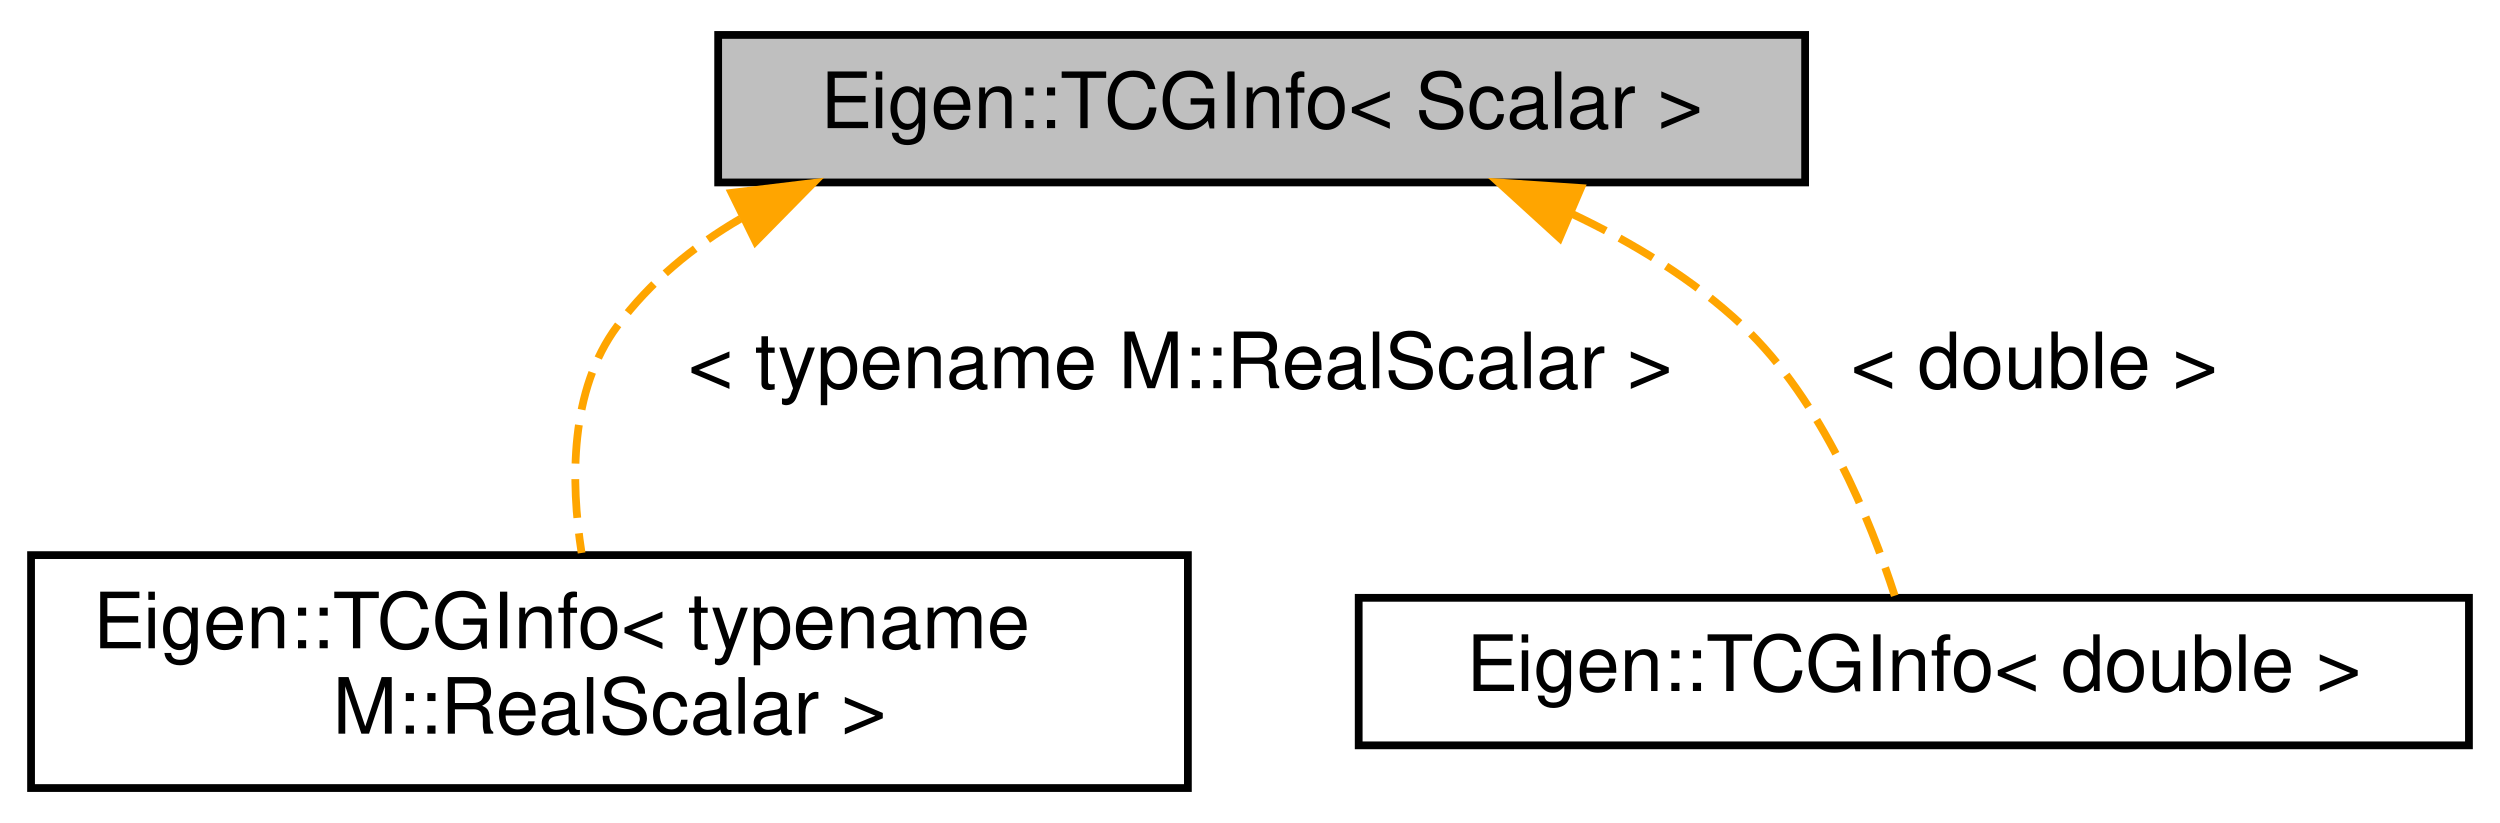
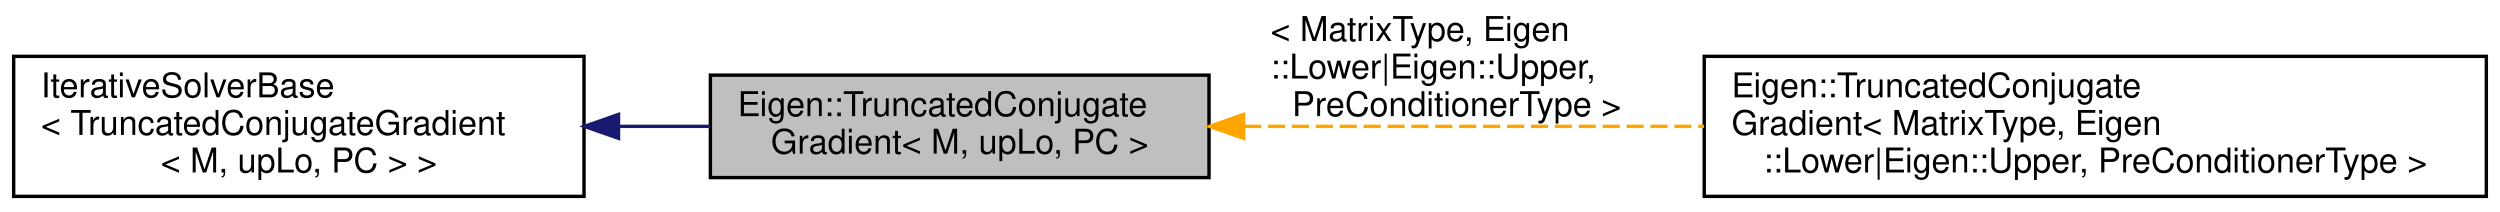
- <svg xmlns="http://www.w3.org/2000/svg" xmlns:xlink="http://www.w3.org/1999/xlink" width="322pt" height="106pt" viewBox="0.00 0.00 322.00 106.00">
-   <g id="graph0" class="graph" transform="scale(1 1) rotate(0) translate(4 102)">
-     <polygon fill="white" stroke="transparent" points="-4,4 -4,-102 318,-102 318,4 -4,4" />
+ <svg xmlns="http://www.w3.org/2000/svg" xmlns:xlink="http://www.w3.org/1999/xlink" width="732pt" height="62pt" viewBox="0.00 0.00 732.00 62.00">
+   <g id="graph0" class="graph" transform="scale(1 1) rotate(0) translate(4 58)">
+     <polygon fill="white" stroke="transparent" points="-4,4 -4,-58 728,-58 728,4 -4,4" />
    <g id="node1" class="node">
      <g id="a_node1">
-         <a xlink:title=" ">
-           <polygon fill="#bfbfbf" stroke="black" points="88.5,-78.5 88.5,-97.5 228.5,-97.5 228.5,-78.5 88.5,-78.5" />
-           <text text-anchor="middle" x="158.5" y="-85.5" font-family="Helvetica,sans-Serif" font-size="10.00">Eigen::TCGInfo&lt; Scalar &gt;</text>
+         <a xlink:title="Iterative solver for solving linear systems using the truncated conjugate gradient method.">
+           <polygon fill="#bfbfbf" stroke="black" points="204,-6 204,-36 350,-36 350,-6 204,-6" />
+           <text text-anchor="start" x="212" y="-24" font-family="Helvetica,sans-Serif" font-size="10.00">Eigen::TruncatedConjugate</text>
+           <text text-anchor="middle" x="277" y="-13" font-family="Helvetica,sans-Serif" font-size="10.00">Gradient&lt; M, upLo, PC &gt;</text>
        </a>
      </g>
    </g>
+     <g id="node3" class="node">
+       <g id="a_node3">
+         <a xlink:href="a01390.html" target="_top" xlink:title=" ">
+           <polygon fill="white" stroke="black" points="495,-0.5 495,-41.5 724,-41.5 724,-0.5 495,-0.5" />
+           <text text-anchor="start" x="503" y="-29.5" font-family="Helvetica,sans-Serif" font-size="10.00">Eigen::TruncatedConjugate</text>
+           <text text-anchor="start" x="503" y="-18.5" font-family="Helvetica,sans-Serif" font-size="10.00">Gradient&lt; MatrixType, Eigen</text>
+           <text text-anchor="middle" x="609.5" y="-7.5" font-family="Helvetica,sans-Serif" font-size="10.00">::Lower|Eigen::Upper, PreConditionerType &gt;</text>
+         </a>
+       </g>
+     </g>
+     <g id="edge2" class="edge">
+       <path fill="none" stroke="orange" stroke-dasharray="5,2" d="M360.26,-21C400.95,-21 450.7,-21 494.95,-21" />
+       <polygon fill="orange" stroke="orange" points="360.12,-17.5 350.12,-21 360.12,-24.5 360.12,-17.5" />
+       <text text-anchor="start" x="368" y="-46" font-family="Helvetica,sans-Serif" font-size="10.00"> &lt; MatrixType, Eigen</text>
+       <text text-anchor="start" x="368" y="-35" font-family="Helvetica,sans-Serif" font-size="10.00">::Lower|Eigen::Upper,</text>
+       <text text-anchor="middle" x="422.5" y="-24" font-family="Helvetica,sans-Serif" font-size="10.00"> PreConditionerType &gt;</text>
+     </g>
    <g id="node2" class="node">
      <g id="a_node2">
-         <a xlink:href="a01390.html" target="_top" xlink:title=" ">
-           <polygon fill="white" stroke="black" points="0,-0.5 0,-30.5 149,-30.5 149,-0.5 0,-0.5" />
-           <text text-anchor="start" x="8" y="-18.5" font-family="Helvetica,sans-Serif" font-size="10.00">Eigen::TCGInfo&lt; typename</text>
-           <text text-anchor="middle" x="74.5" y="-7.5" font-family="Helvetica,sans-Serif" font-size="10.00"> M::RealScalar &gt;</text>
+         <a xlink:title=" ">
+           <polygon fill="white" stroke="black" points="0,-0.5 0,-41.5 167,-41.5 167,-0.5 0,-0.5" />
+           <text text-anchor="start" x="8" y="-29.5" font-family="Helvetica,sans-Serif" font-size="10.00">IterativeSolverBase</text>
+           <text text-anchor="start" x="8" y="-18.5" font-family="Helvetica,sans-Serif" font-size="10.00">&lt; TruncatedConjugateGradient</text>
+           <text text-anchor="middle" x="83.5" y="-7.5" font-family="Helvetica,sans-Serif" font-size="10.00">&lt; M, upLo, PC &gt; &gt;</text>
        </a>
      </g>
    </g>
    <g id="edge1" class="edge">
-       <path fill="none" stroke="orange" stroke-dasharray="5,2" d="M91.38,-73.83C85.25,-70.25 79.75,-65.72 75.5,-60 69.37,-51.76 69.47,-40 70.91,-30.78" />
-       <polygon fill="orange" stroke="orange" points="90.23,-77.16 100.75,-78.43 93.32,-70.88 90.23,-77.16" />
-       <text text-anchor="middle" x="148" y="-52" font-family="Helvetica,sans-Serif" font-size="10.00"> &lt; typename M::RealScalar &gt;</text>
-     </g>
-     <g id="node3" class="node">
-       <g id="a_node3">
-         <a xlink:href="a01390.html" target="_top" xlink:title=" ">
-           <polygon fill="white" stroke="black" points="171,-6 171,-25 314,-25 314,-6 171,-6" />
-           <text text-anchor="middle" x="242.5" y="-13" font-family="Helvetica,sans-Serif" font-size="10.00">Eigen::TCGInfo&lt; double &gt;</text>
-         </a>
-       </g>
-     </g>
-     <g id="edge2" class="edge">
-       <path fill="none" stroke="orange" stroke-dasharray="5,2" d="M198.36,-74.51C206.33,-70.74 214.18,-65.97 220.5,-60 230.72,-50.36 236.93,-34.93 240.04,-25.27" />
-       <polygon fill="orange" stroke="orange" points="196.87,-71.35 189.04,-78.49 199.62,-77.78 196.87,-71.35" />
-       <text text-anchor="middle" x="258" y="-52" font-family="Helvetica,sans-Serif" font-size="10.00"> &lt; double &gt;</text>
+       <path fill="none" stroke="midnightblue" d="M177.2,-21C186.17,-21 195.18,-21 203.9,-21" />
+       <polygon fill="midnightblue" stroke="midnightblue" points="177.1,-17.5 167.1,-21 177.1,-24.5 177.1,-17.5" />
    </g>
  </g>
</svg>
